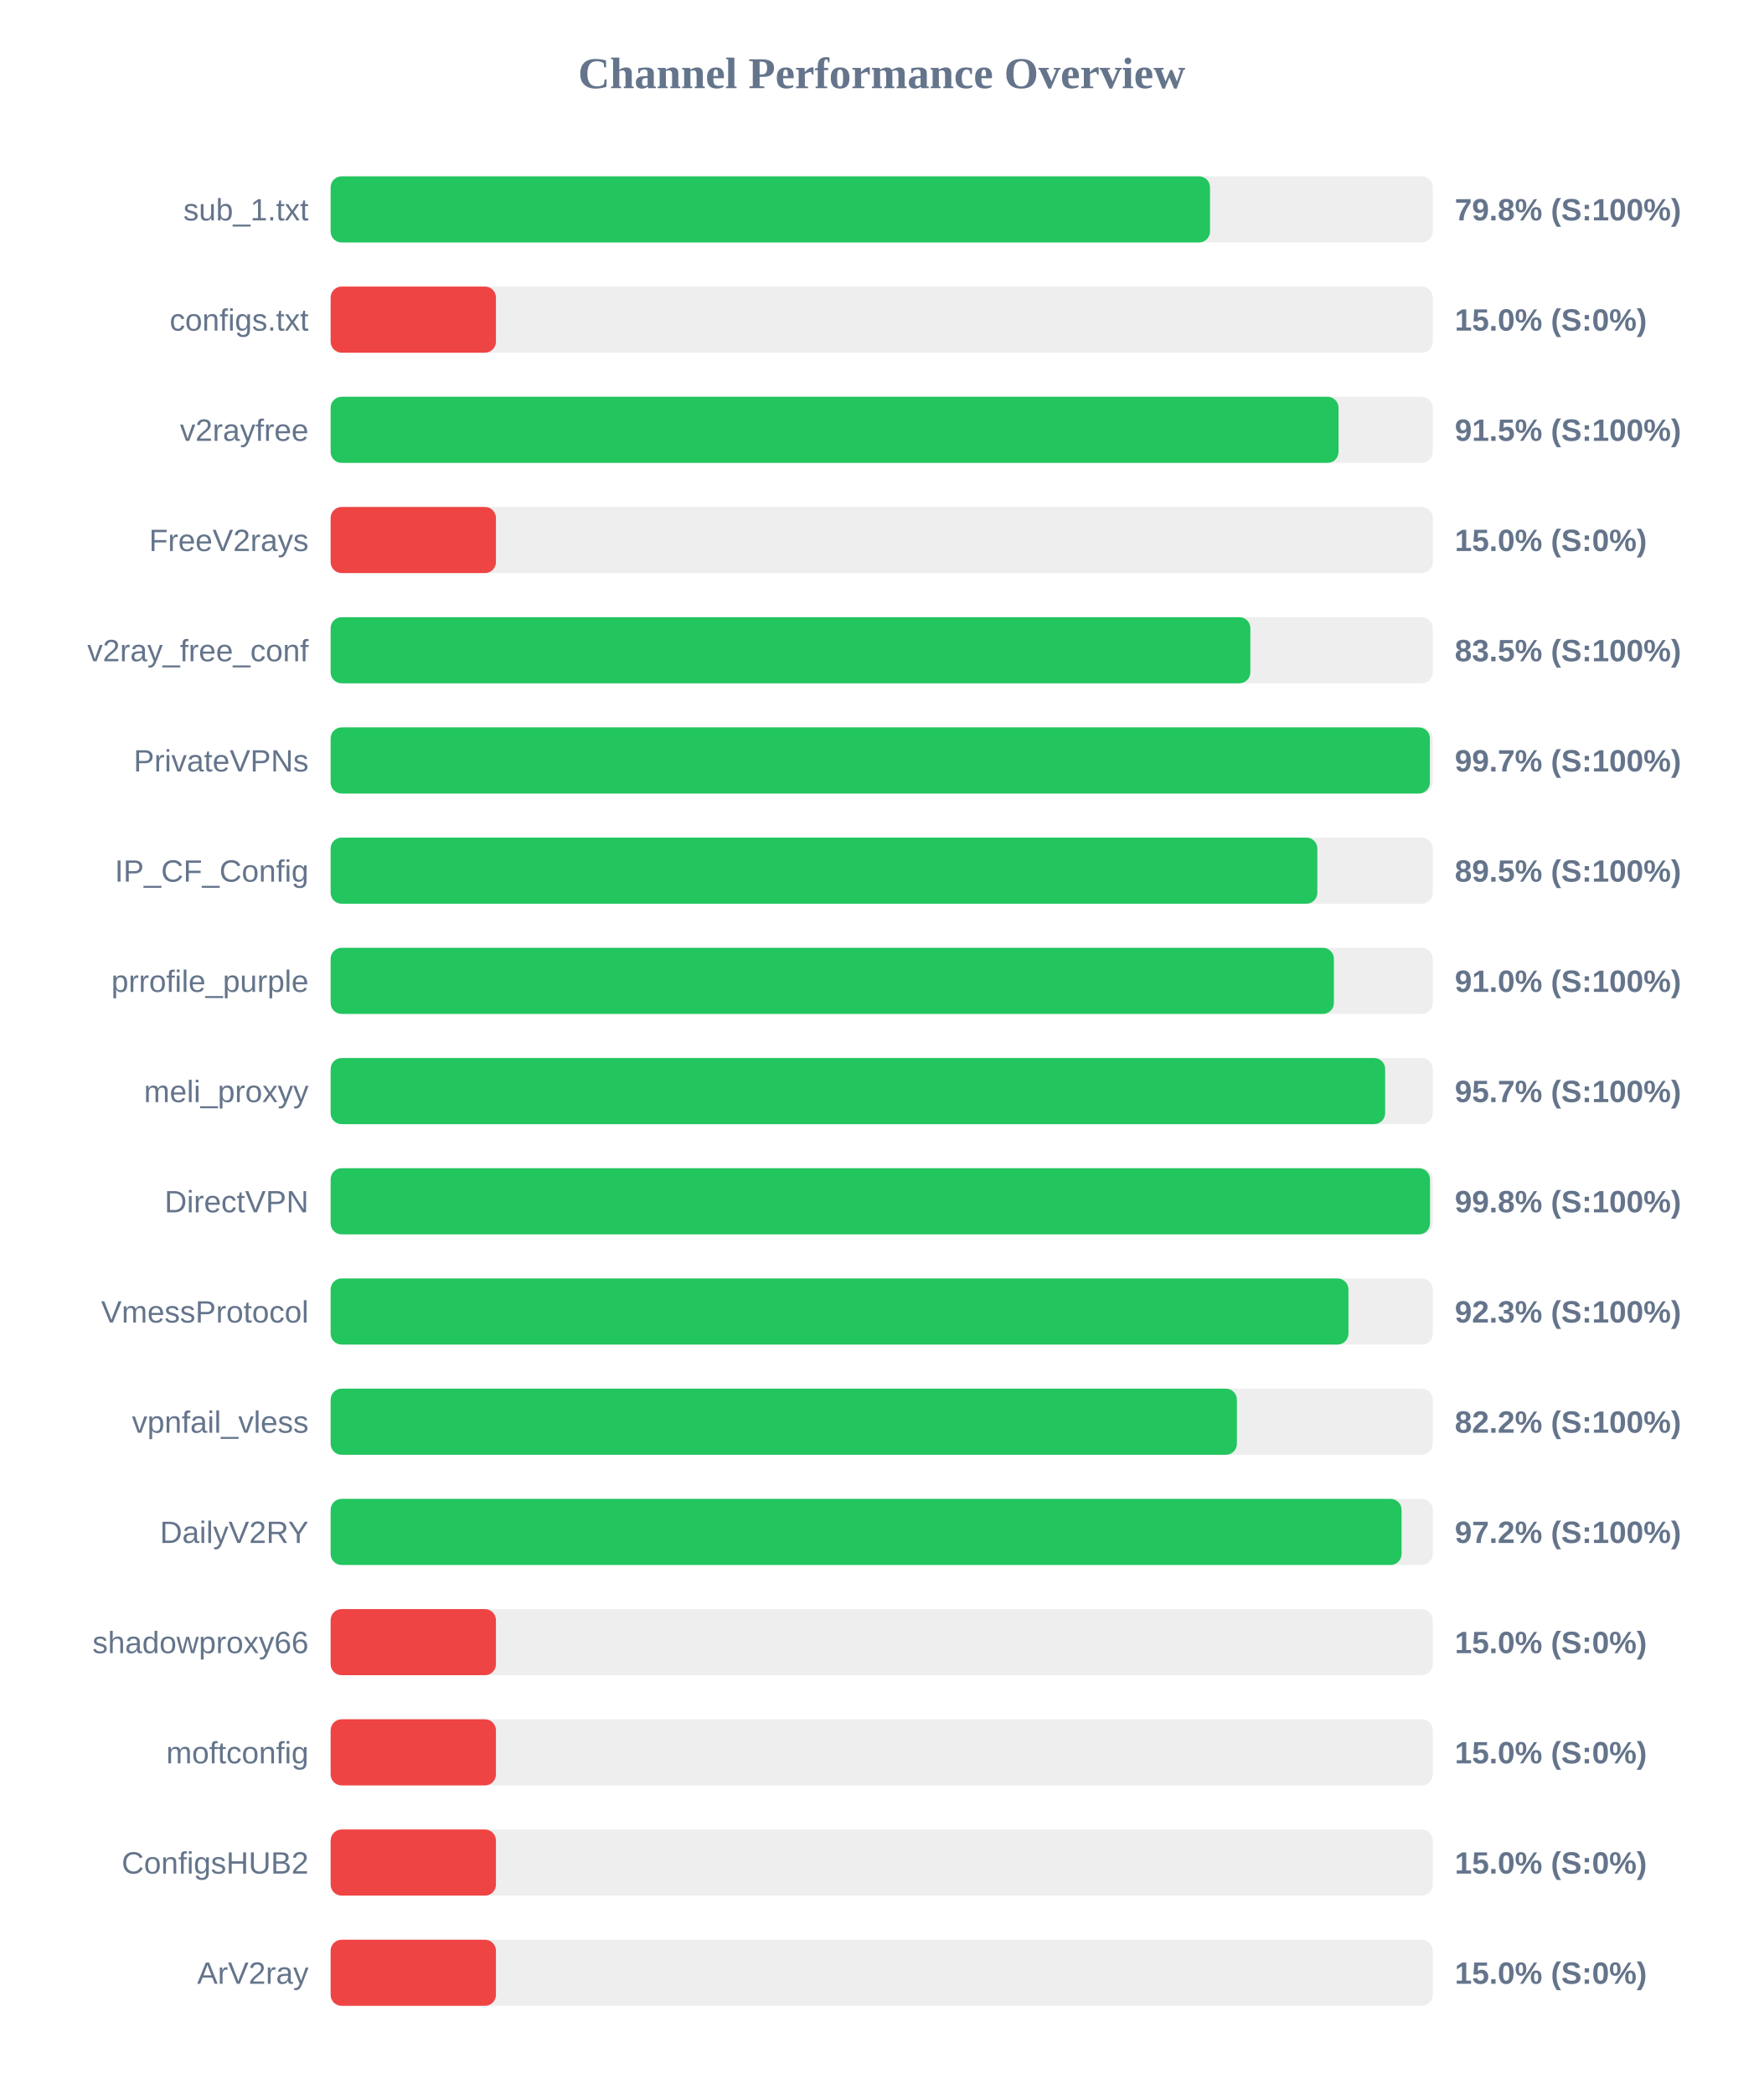
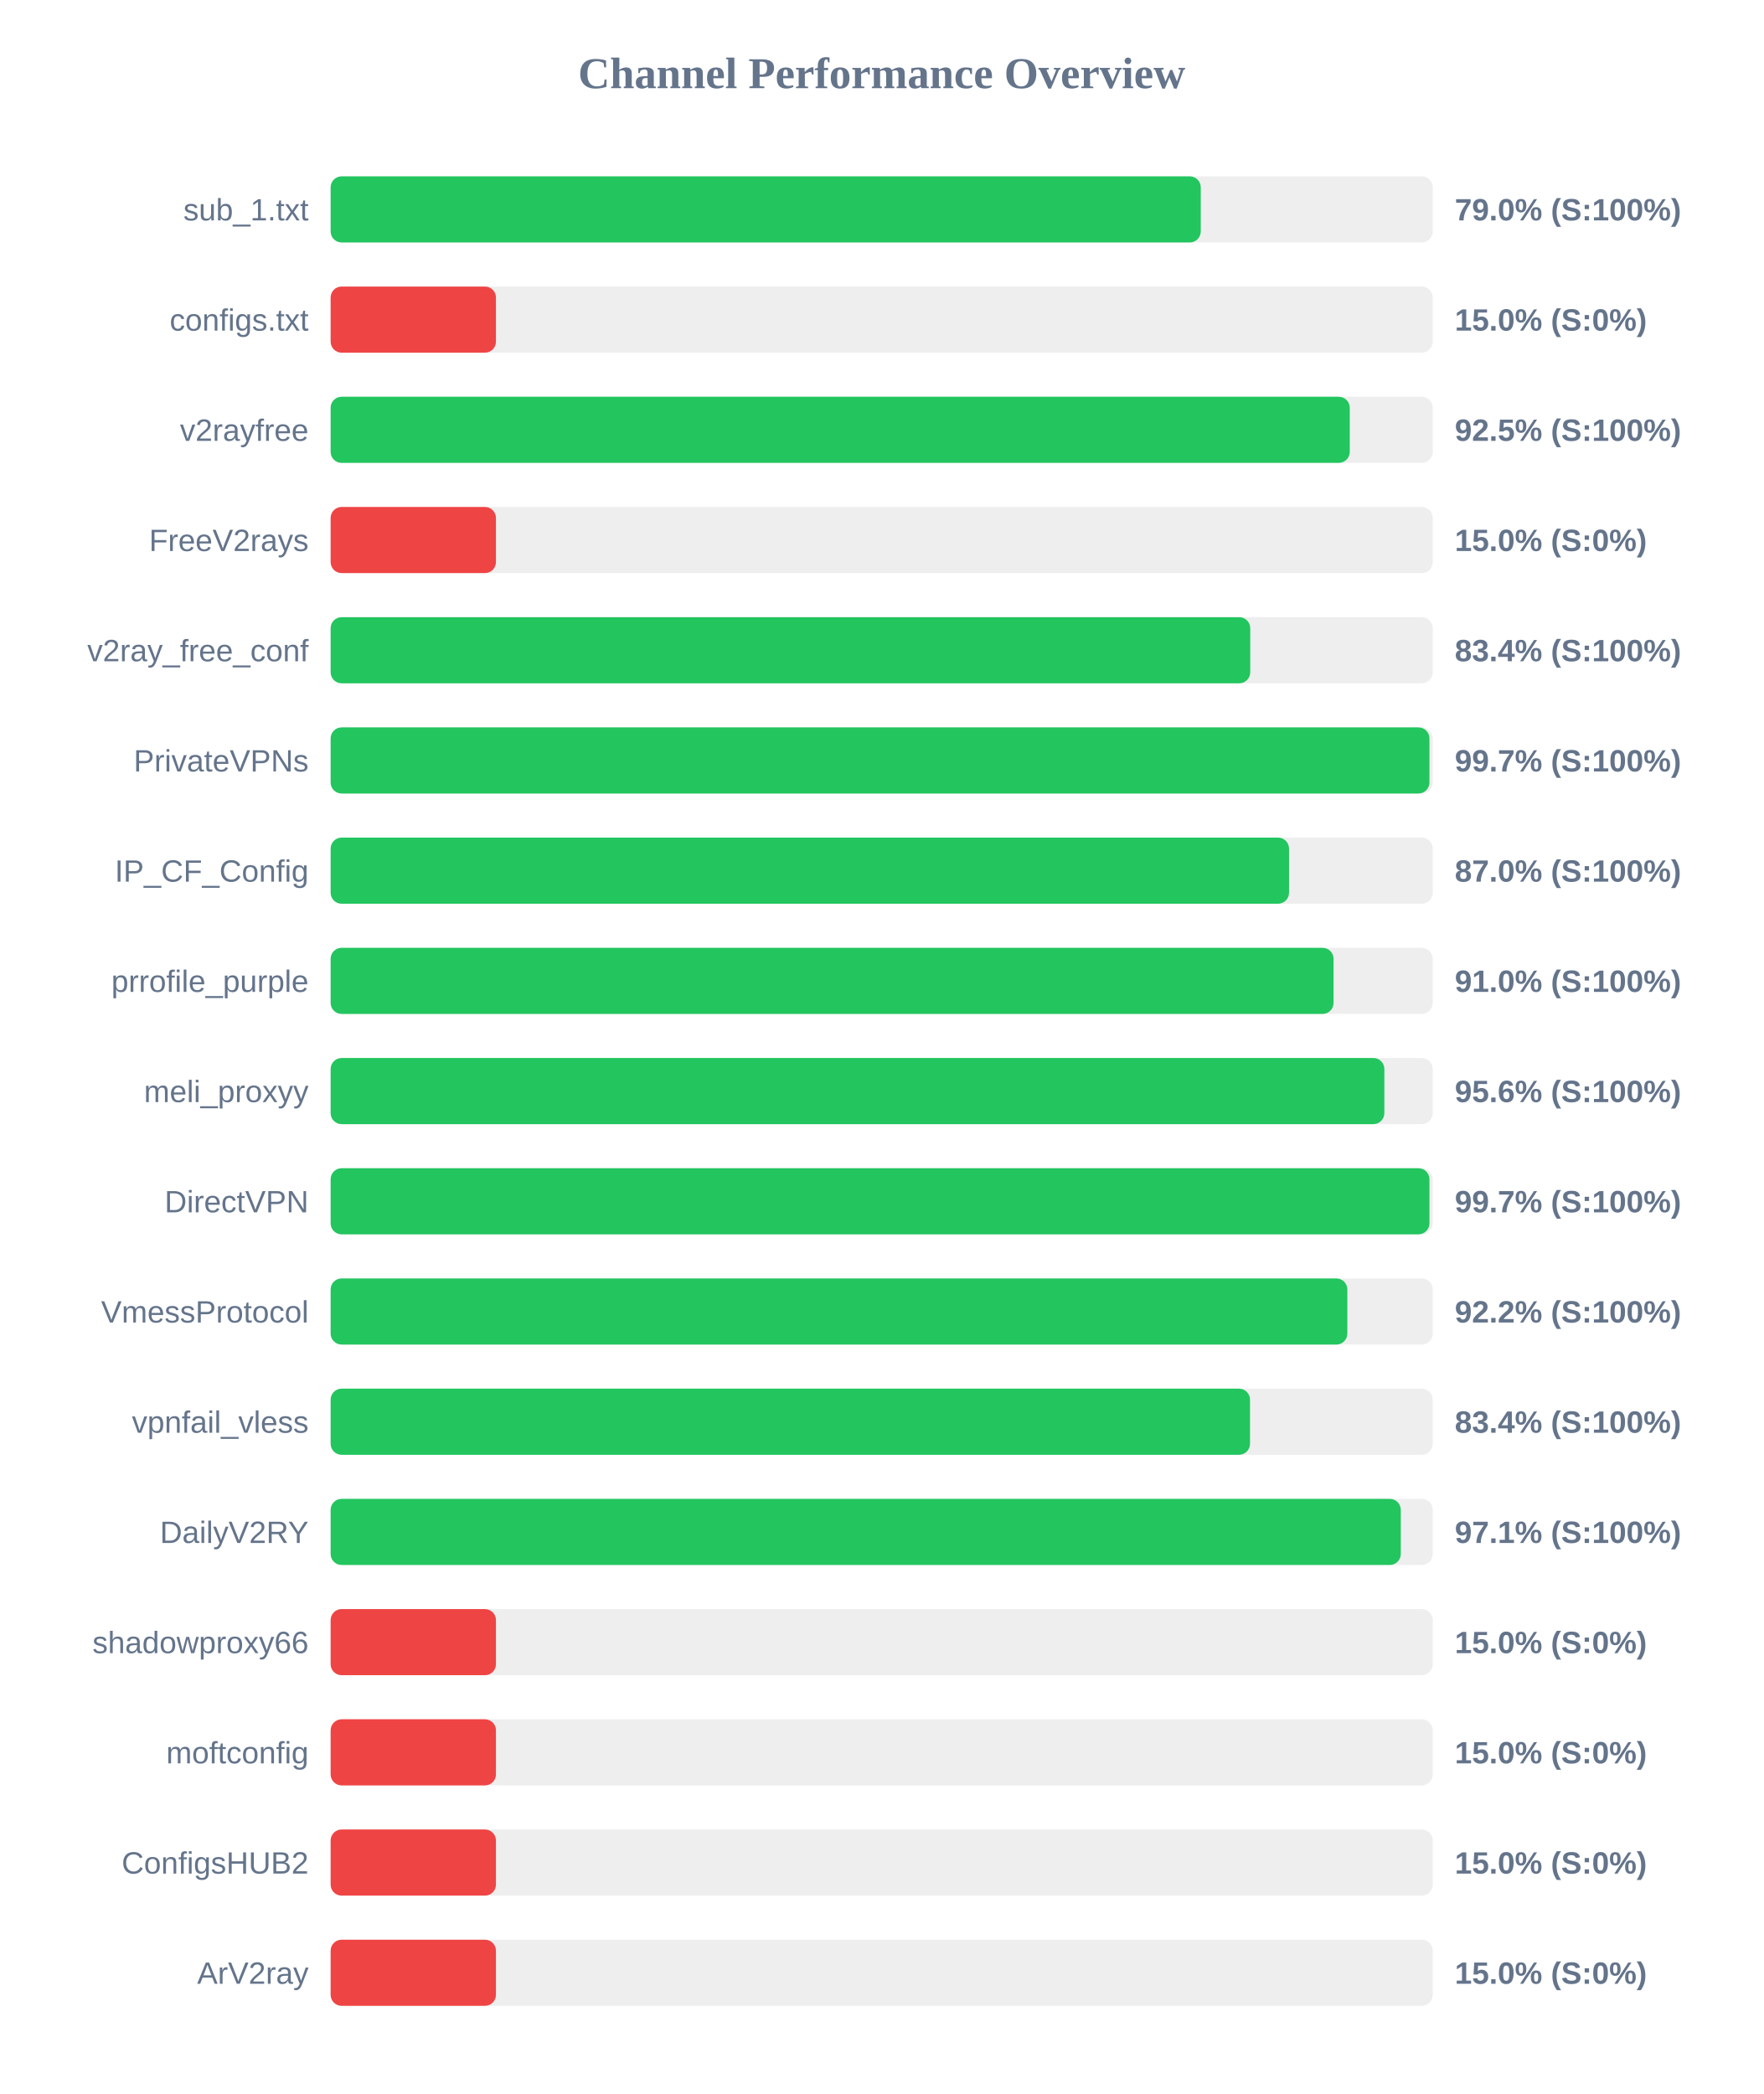
<svg xmlns="http://www.w3.org/2000/svg" width="800" height="950" version="1.1">
  <style>
        .row { font: 14px Arial; fill: #64748b; }
        .score { font: bold 14px Arial; fill: #64748b; }
    </style>
  <text x="400" y="40" text-anchor="middle" font-size="20px" font-weight="bold" fill="#64748b">Channel Performance Overview</text>
  <rect x="150" y="80" width="500" height="30" fill="#eee" rx="5" />
-   <rect x="150" y="80" width="398.95" height="30" fill="#22c55e" rx="5" />
+   <rect x="150" y="80" width="394.75" height="30" fill="#22c55e" rx="5" />
  <text x="140" y="100" text-anchor="end" class="row">sub_1.txt</text>
-   <text x="660" y="100" text-anchor="start" class="score">79.8% (S:100%)</text>
+   <text x="660" y="100" text-anchor="start" class="score">79.0% (S:100%)</text>
  <rect x="150" y="130" width="500" height="30" fill="#eee" rx="5" />
  <rect x="150" y="130" width="75.0" height="30" fill="#ef4444" rx="5" />
  <text x="140" y="150" text-anchor="end" class="row">configs.txt</text>
  <text x="660" y="150" text-anchor="start" class="score">15.0% (S:0%)</text>
  <rect x="150" y="180" width="500" height="30" fill="#eee" rx="5" />
-   <rect x="150" y="180" width="457.25" height="30" fill="#22c55e" rx="5" />
+   <rect x="150" y="180" width="462.35" height="30" fill="#22c55e" rx="5" />
  <text x="140" y="200" text-anchor="end" class="row">v2rayfree</text>
-   <text x="660" y="200" text-anchor="start" class="score">91.5% (S:100%)</text>
+   <text x="660" y="200" text-anchor="start" class="score">92.5% (S:100%)</text>
  <rect x="150" y="230" width="500" height="30" fill="#eee" rx="5" />
  <rect x="150" y="230" width="75.0" height="30" fill="#ef4444" rx="5" />
  <text x="140" y="250" text-anchor="end" class="row">FreeV2rays</text>
  <text x="660" y="250" text-anchor="start" class="score">15.0% (S:0%)</text>
  <rect x="150" y="280" width="500" height="30" fill="#eee" rx="5" />
-   <rect x="150" y="280" width="417.25" height="30" fill="#22c55e" rx="5" />
+   <rect x="150" y="280" width="417.2" height="30" fill="#22c55e" rx="5" />
  <text x="140" y="300" text-anchor="end" class="row">v2ray_free_conf</text>
-   <text x="660" y="300" text-anchor="start" class="score">83.5% (S:100%)</text>
+   <text x="660" y="300" text-anchor="start" class="score">83.4% (S:100%)</text>
  <rect x="150" y="330" width="500" height="30" fill="#eee" rx="5" />
-   <rect x="150" y="330" width="498.7" height="30" fill="#22c55e" rx="5" />
+   <rect x="150" y="330" width="498.5" height="30" fill="#22c55e" rx="5" />
  <text x="140" y="350" text-anchor="end" class="row">PrivateVPNs</text>
  <text x="660" y="350" text-anchor="start" class="score">99.7% (S:100%)</text>
  <rect x="150" y="380" width="500" height="30" fill="#eee" rx="5" />
-   <rect x="150" y="380" width="447.65" height="30" fill="#22c55e" rx="5" />
+   <rect x="150" y="380" width="434.8" height="30" fill="#22c55e" rx="5" />
  <text x="140" y="400" text-anchor="end" class="row">IP_CF_Config</text>
-   <text x="660" y="400" text-anchor="start" class="score">89.5% (S:100%)</text>
+   <text x="660" y="400" text-anchor="start" class="score">87.0% (S:100%)</text>
  <rect x="150" y="430" width="500" height="30" fill="#eee" rx="5" />
-   <rect x="150" y="430" width="455.15" height="30" fill="#22c55e" rx="5" />
+   <rect x="150" y="430" width="455.0" height="30" fill="#22c55e" rx="5" />
  <text x="140" y="450" text-anchor="end" class="row">prrofile_purple</text>
  <text x="660" y="450" text-anchor="start" class="score">91.0% (S:100%)</text>
  <rect x="150" y="480" width="500" height="30" fill="#eee" rx="5" />
-   <rect x="150" y="480" width="478.4" height="30" fill="#22c55e" rx="5" />
+   <rect x="150" y="480" width="478.05" height="30" fill="#22c55e" rx="5" />
  <text x="140" y="500" text-anchor="end" class="row">meli_proxyy</text>
-   <text x="660" y="500" text-anchor="start" class="score">95.7% (S:100%)</text>
+   <text x="660" y="500" text-anchor="start" class="score">95.6% (S:100%)</text>
  <rect x="150" y="530" width="500" height="30" fill="#eee" rx="5" />
-   <rect x="150" y="530" width="498.75" height="30" fill="#22c55e" rx="5" />
+   <rect x="150" y="530" width="498.5" height="30" fill="#22c55e" rx="5" />
  <text x="140" y="550" text-anchor="end" class="row">DirectVPN</text>
-   <text x="660" y="550" text-anchor="start" class="score">99.8% (S:100%)</text>
+   <text x="660" y="550" text-anchor="start" class="score">99.7% (S:100%)</text>
  <rect x="150" y="580" width="500" height="30" fill="#eee" rx="5" />
-   <rect x="150" y="580" width="461.75" height="30" fill="#22c55e" rx="5" />
+   <rect x="150" y="580" width="461.25" height="30" fill="#22c55e" rx="5" />
  <text x="140" y="600" text-anchor="end" class="row">VmessProtocol</text>
-   <text x="660" y="600" text-anchor="start" class="score">92.3% (S:100%)</text>
+   <text x="660" y="600" text-anchor="start" class="score">92.2% (S:100%)</text>
  <rect x="150" y="630" width="500" height="30" fill="#eee" rx="5" />
-   <rect x="150" y="630" width="411.15" height="30" fill="#22c55e" rx="5" />
+   <rect x="150" y="630" width="417.1" height="30" fill="#22c55e" rx="5" />
  <text x="140" y="650" text-anchor="end" class="row">vpnfail_vless</text>
-   <text x="660" y="650" text-anchor="start" class="score">82.2% (S:100%)</text>
+   <text x="660" y="650" text-anchor="start" class="score">83.4% (S:100%)</text>
  <rect x="150" y="680" width="500" height="30" fill="#eee" rx="5" />
-   <rect x="150" y="680" width="485.85" height="30" fill="#22c55e" rx="5" />
+   <rect x="150" y="680" width="485.5" height="30" fill="#22c55e" rx="5" />
  <text x="140" y="700" text-anchor="end" class="row">DailyV2RY</text>
-   <text x="660" y="700" text-anchor="start" class="score">97.2% (S:100%)</text>
+   <text x="660" y="700" text-anchor="start" class="score">97.1% (S:100%)</text>
  <rect x="150" y="730" width="500" height="30" fill="#eee" rx="5" />
  <rect x="150" y="730" width="75.0" height="30" fill="#ef4444" rx="5" />
  <text x="140" y="750" text-anchor="end" class="row">shadowproxy66</text>
  <text x="660" y="750" text-anchor="start" class="score">15.0% (S:0%)</text>
  <rect x="150" y="780" width="500" height="30" fill="#eee" rx="5" />
  <rect x="150" y="780" width="75.0" height="30" fill="#ef4444" rx="5" />
  <text x="140" y="800" text-anchor="end" class="row">moftconfig</text>
  <text x="660" y="800" text-anchor="start" class="score">15.0% (S:0%)</text>
  <rect x="150" y="830" width="500" height="30" fill="#eee" rx="5" />
  <rect x="150" y="830" width="75.0" height="30" fill="#ef4444" rx="5" />
  <text x="140" y="850" text-anchor="end" class="row">ConfigsHUB2</text>
  <text x="660" y="850" text-anchor="start" class="score">15.0% (S:0%)</text>
  <rect x="150" y="880" width="500" height="30" fill="#eee" rx="5" />
  <rect x="150" y="880" width="75.0" height="30" fill="#ef4444" rx="5" />
  <text x="140" y="900" text-anchor="end" class="row">ArV2ray</text>
  <text x="660" y="900" text-anchor="start" class="score">15.0% (S:0%)</text>
</svg>
